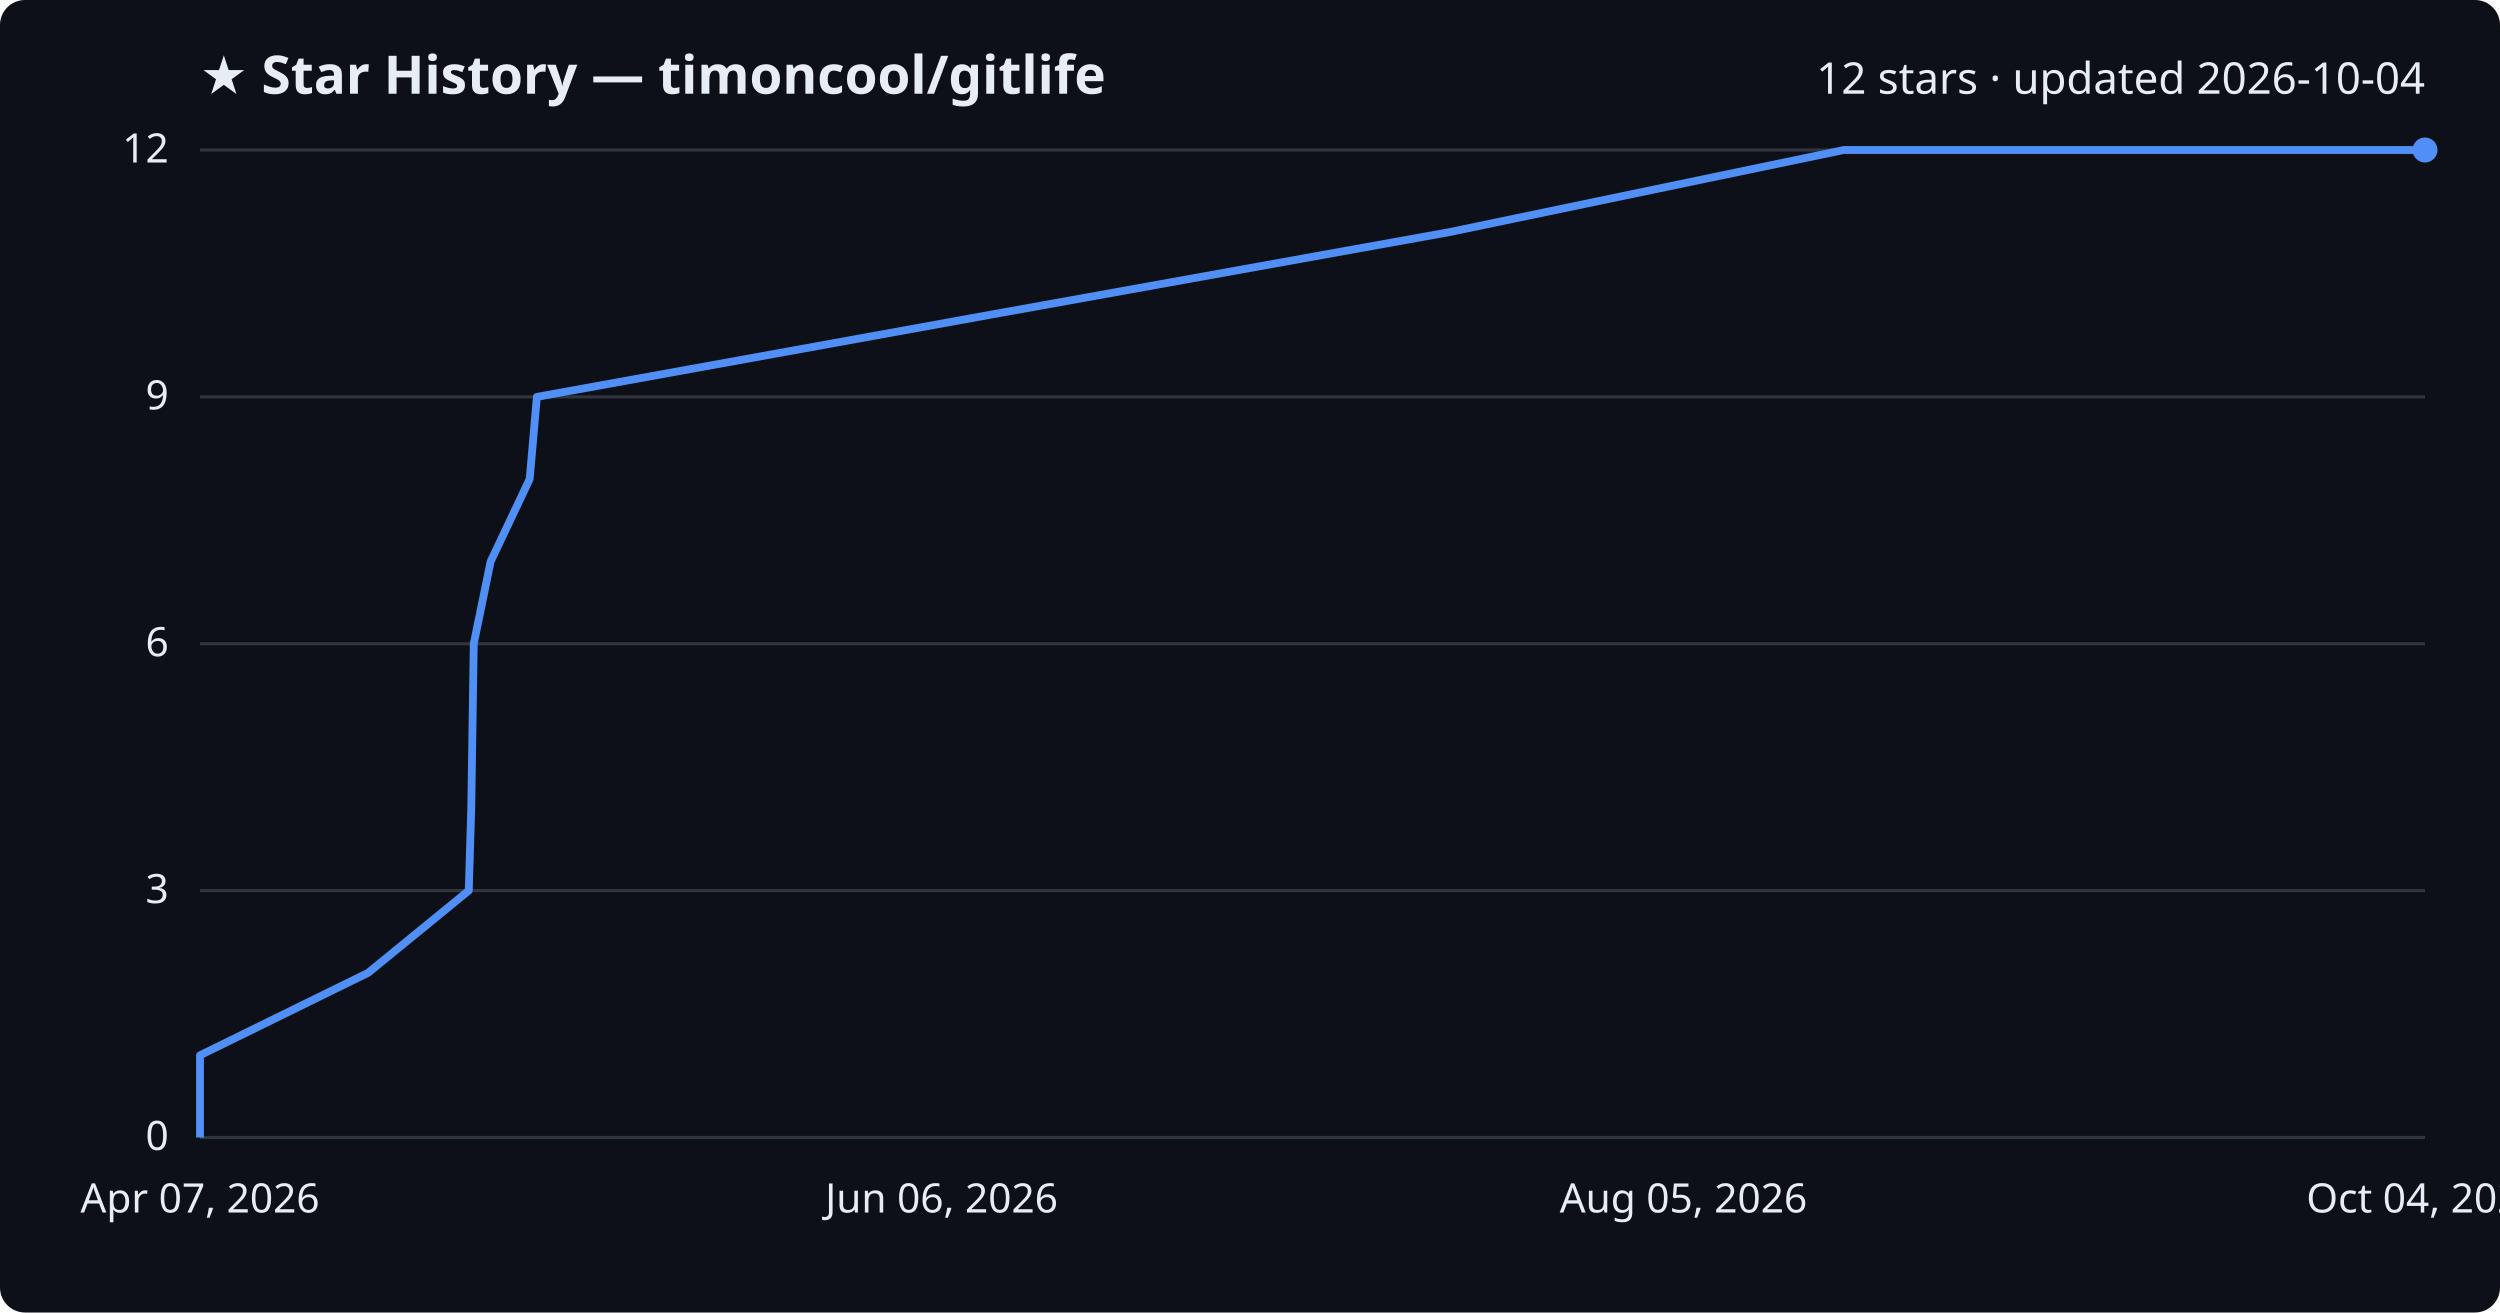
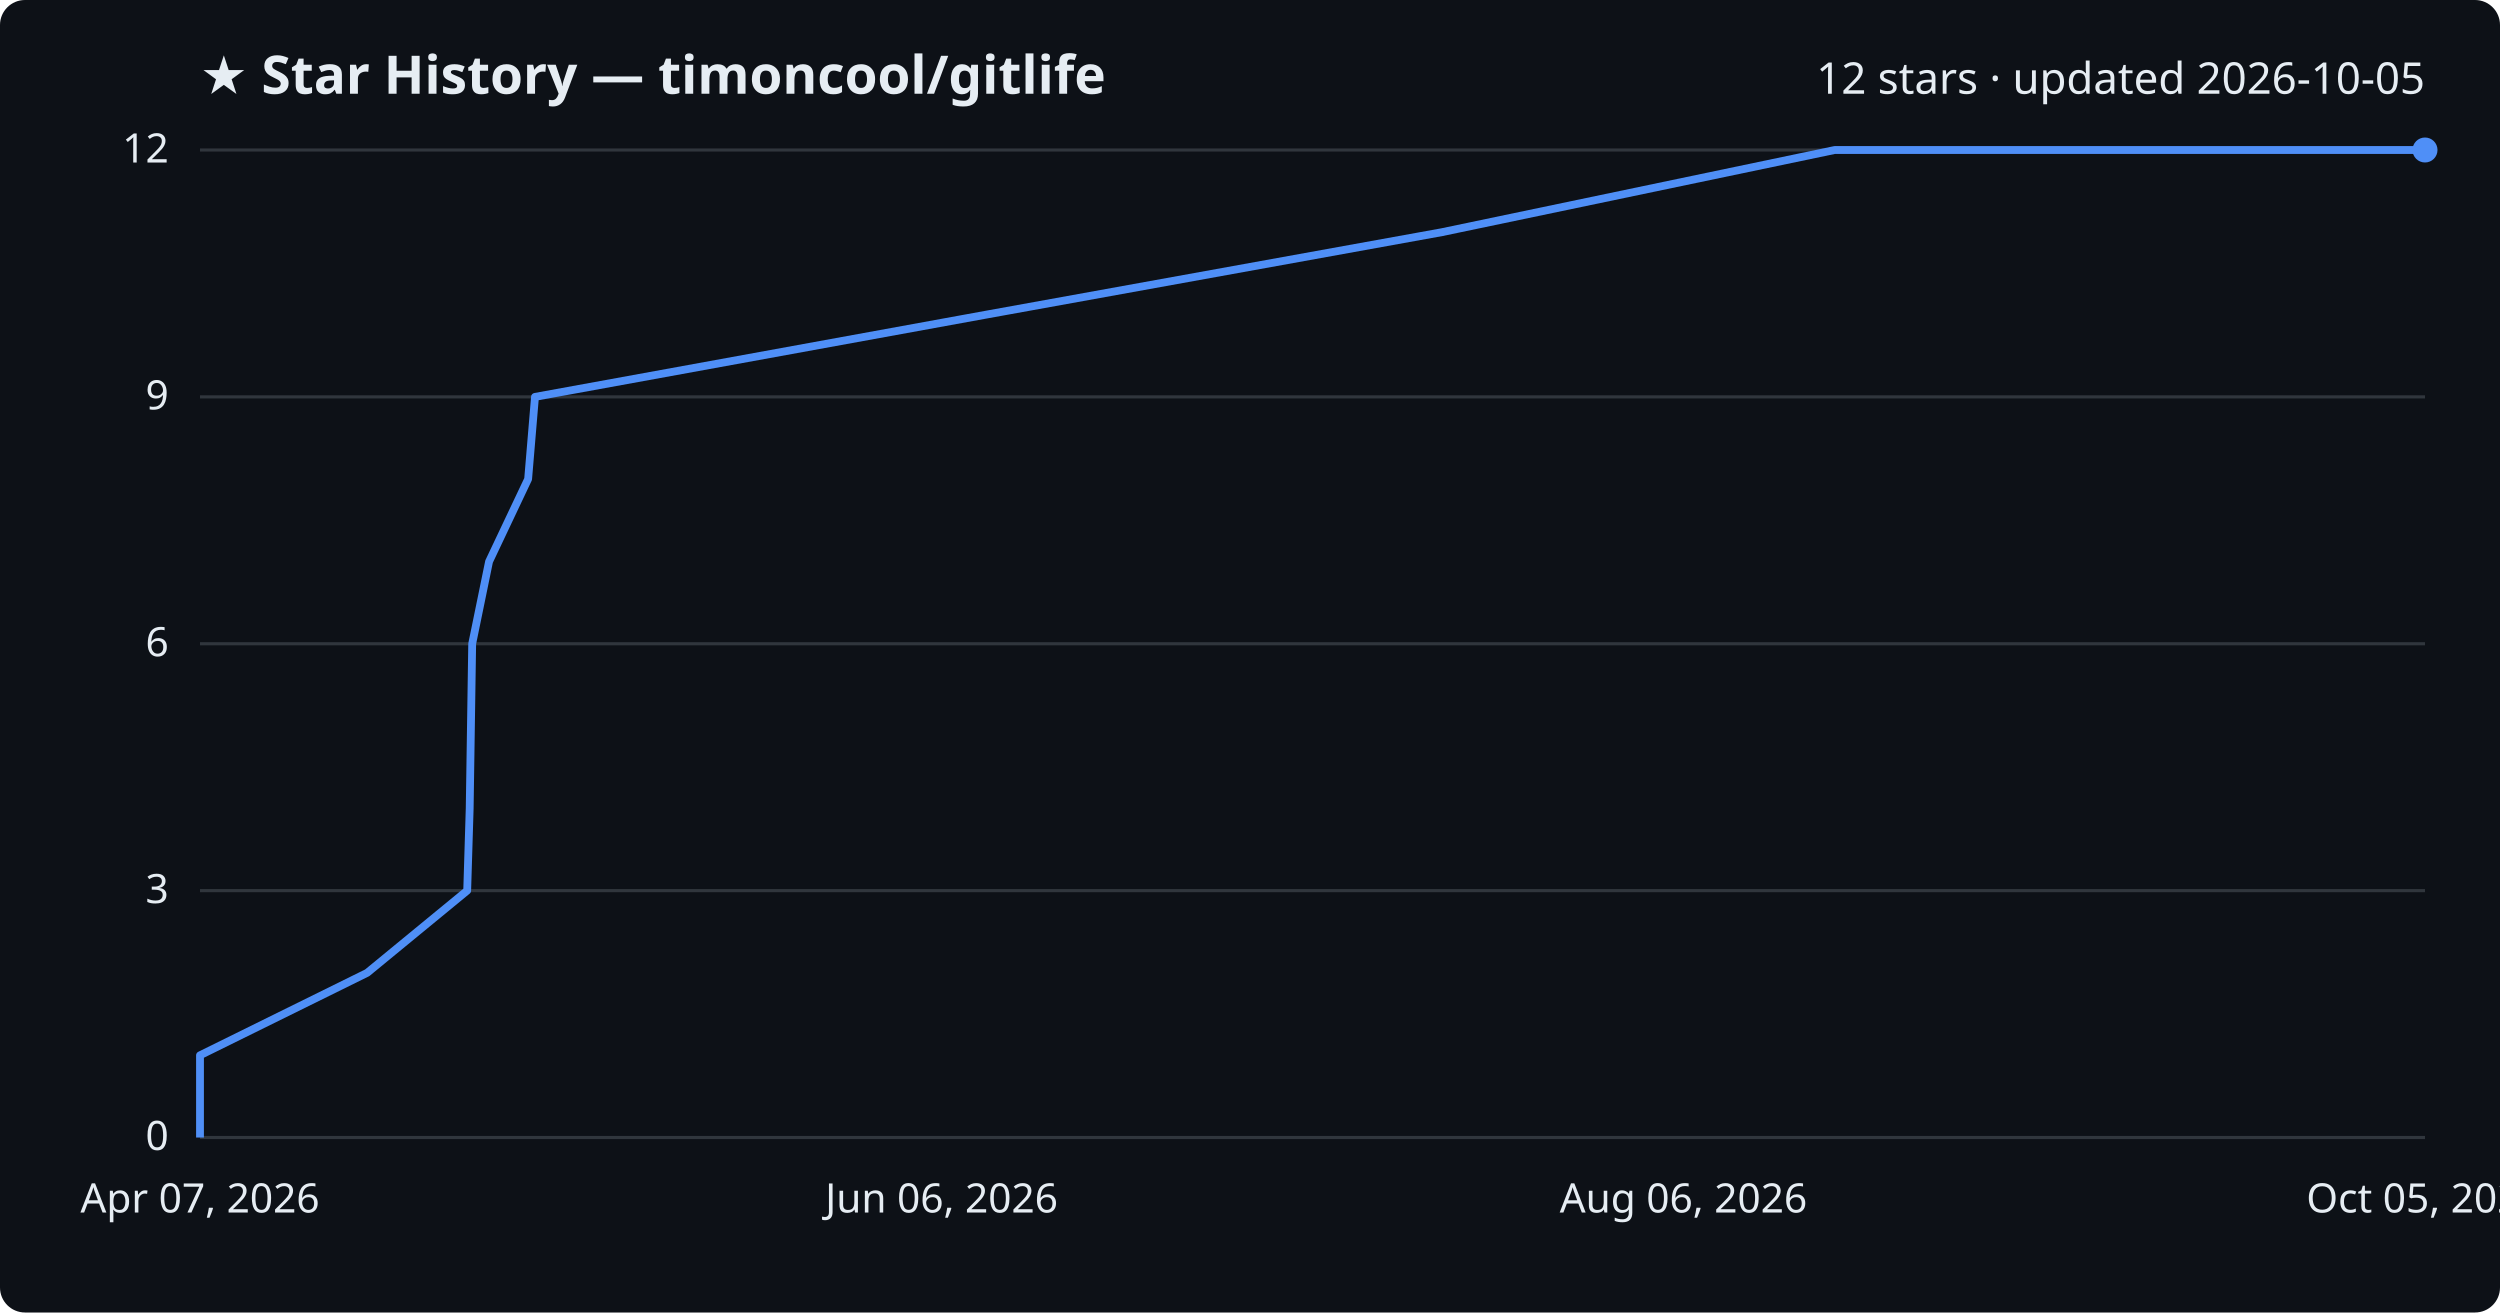
<svg xmlns="http://www.w3.org/2000/svg" viewBox="0 0 800 420" font-family="Segoe UI, sans-serif">
  <rect width="800" height="420" fill="#0d1117" rx="8" />
  <text x="64" y="30" fill="#e6edf3" font-size="17" font-weight="700">★ Star History — timoncool/gitlife</text>
-   <text x="776" y="30" fill="#e6edf3" font-size="14" text-anchor="end">12 stars · updated 2026-10-04</text>
+   <text x="776" y="30" fill="#e6edf3" font-size="14" text-anchor="end">12 stars · updated 2026-10-05</text>
  <line x1="64" y1="364.0" x2="776" y2="364.0" stroke="#30363d" stroke-width="1" />
  <text x="54" y="368.0" fill="#e6edf3" font-size="13" text-anchor="end">0</text>
  <line x1="64" y1="285.0" x2="776" y2="285.0" stroke="#30363d" stroke-width="1" />
  <text x="54" y="289.0" fill="#e6edf3" font-size="13" text-anchor="end">3</text>
  <line x1="64" y1="206.0" x2="776" y2="206.0" stroke="#30363d" stroke-width="1" />
  <text x="54" y="210.0" fill="#e6edf3" font-size="13" text-anchor="end">6</text>
  <line x1="64" y1="127.0" x2="776" y2="127.0" stroke="#30363d" stroke-width="1" />
  <text x="54" y="131.0" fill="#e6edf3" font-size="13" text-anchor="end">9</text>
  <line x1="64" y1="48.0" x2="776" y2="48.0" stroke="#30363d" stroke-width="1" />
  <text x="54" y="52.0" fill="#e6edf3" font-size="13" text-anchor="end">12</text>
-   <path d="M64.0,364.0 L64.0,337.7 L117.8,311.3 L150.0,285.0 L150.8,258.7 L151.2,232.3 L151.6,206.0 L157.0,179.7 L169.5,153.3 L171.8,127.0 L317.0,100.7 L463.7,74.3 L590.0,48.0 L776.0,48.0" fill="none" stroke="#4f8ff7" stroke-width="2.5" stroke-linejoin="round" />
+   <path d="M64.0,364.0 L64.0,337.7 L117.5,311.3 L149.5,285.0 L150.3,258.7 L150.7,232.3 L151.1,206.0 L156.5,179.7 L169.0,153.3 L171.2,127.0 L315.5,100.7 L461.4,74.3 L587.1,48.0 L776.0,48.0" fill="none" stroke="#4f8ff7" stroke-width="2.5" stroke-linejoin="round" />
  <circle cx="776.0" cy="48.0" r="4" fill="#4f8ff7" />
  <text x="64.0" y="388" fill="#e6edf3" font-size="13" text-anchor="middle">Apr 07, 2026</text>
  <text x="301.3" y="388" fill="#e6edf3" font-size="13" text-anchor="middle">Jun 06, 2026</text>
-   <text x="538.7" y="388" fill="#e6edf3" font-size="13" text-anchor="middle">Aug 05, 2026</text>
-   <text x="776.0" y="388" fill="#e6edf3" font-size="13" text-anchor="middle">Oct 04, 2026</text>
+   <text x="538.7" y="388" fill="#e6edf3" font-size="13" text-anchor="middle">Aug 06, 2026</text>
+   <text x="776.0" y="388" fill="#e6edf3" font-size="13" text-anchor="middle">Oct 05, 2026</text>
</svg>
